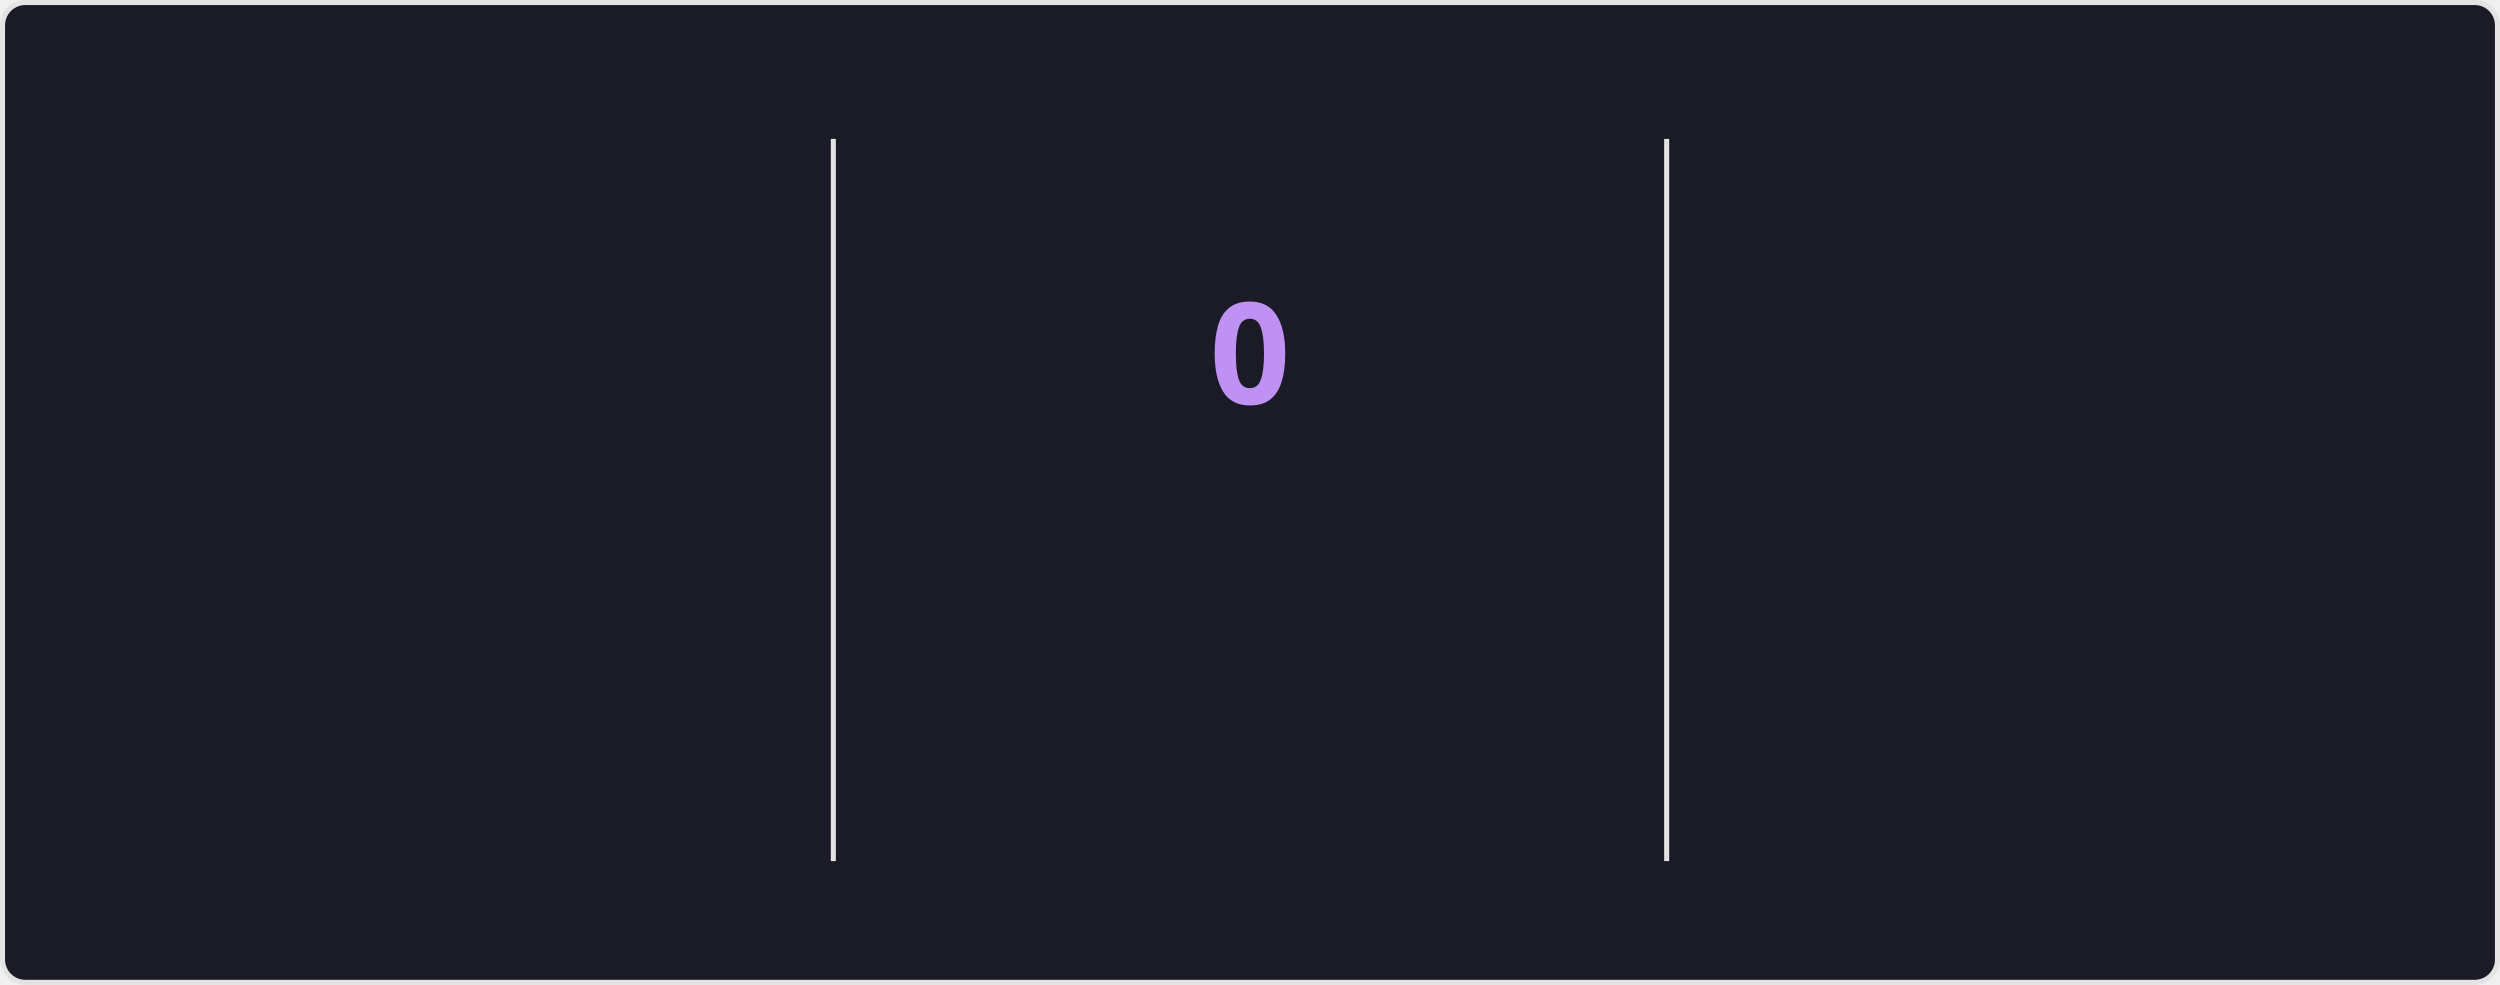
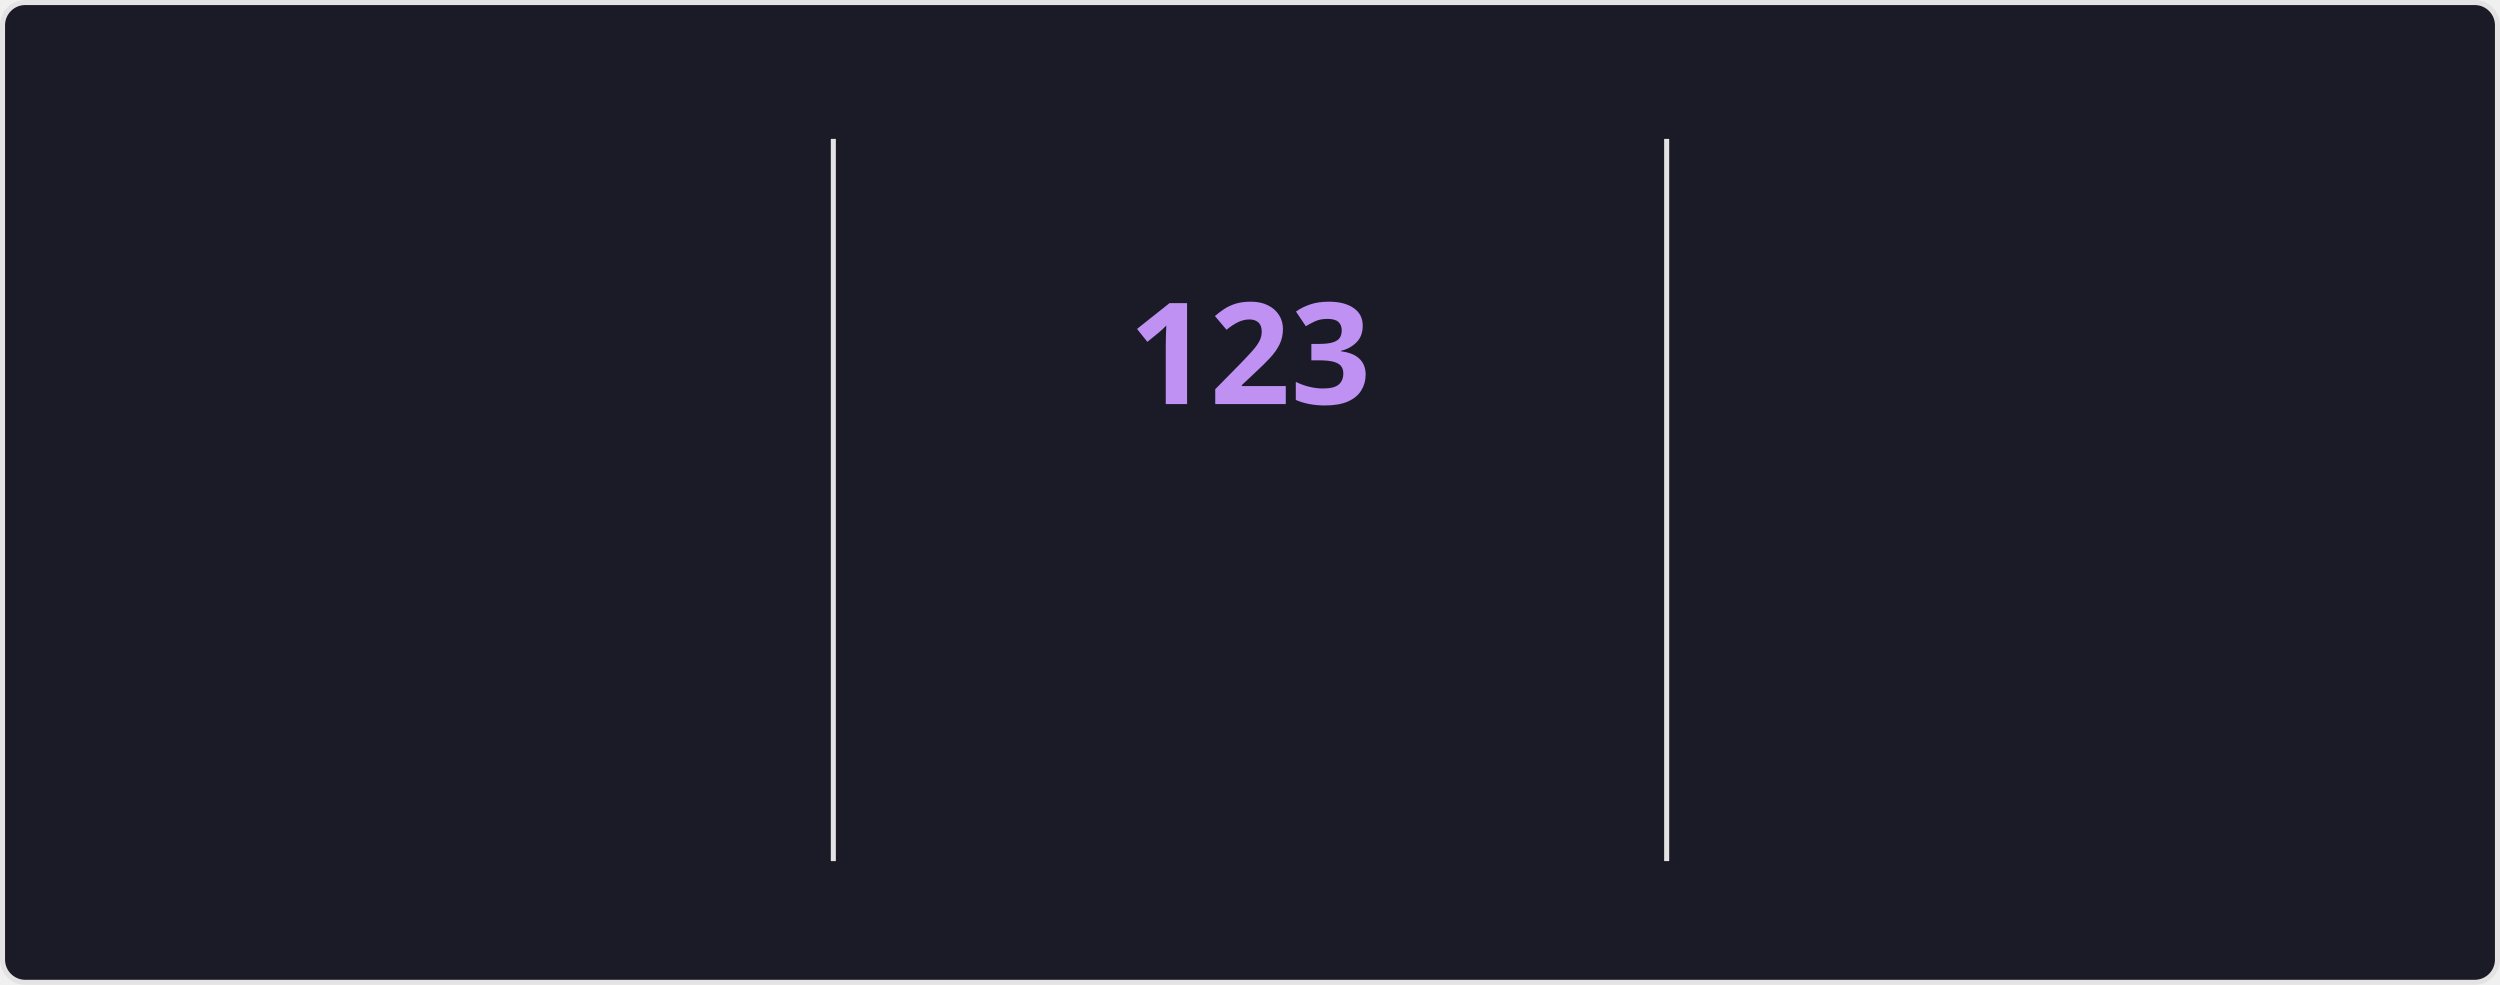
<svg xmlns="http://www.w3.org/2000/svg" style="isolation: isolate" viewBox="0 0 495 195" width="495px" height="195px" direction="ltr">
  <style>
    @keyframes currstreak {
      0% { font-size: 3px; opacity: 0.2; }
      80% { font-size: 34px; opacity: 1; }
      100% { font-size: 28px; opacity: 1; }
    }
    @keyframes fadein {
      0% { opacity: 0; }
      100% { opacity: 1; }
    }
    .big-number {
      font-family: "Segoe UI", Ubuntu, sans-serif;
      font-weight: 700;
      font-size: 28px;
      fill: #70a5fd;
    }
    .label {
      font-family: "Segoe UI", Ubuntu, sans-serif;
      font-weight: 400;
      font-size: 14px;
      fill: #70a5fd;
    }
    .range-text {
      font-family: "Segoe UI", Ubuntu, sans-serif;
      font-weight: 400;
      font-size: 12px;
      fill: #38bdae;
    }
    .current-streak-num {
      font-family: "Segoe UI", Ubuntu, sans-serif;
      font-weight: 700;
      font-size: 28px;
      fill: #bf91f3;
    }</style>
  <defs>
    <clipPath id="outer_rectangle">
      <rect width="495" height="195" rx="4.5" />
    </clipPath>
    <mask id="mask_out_ring_behind_fire">
      <rect width="495" height="195" fill="white" />
      <ellipse id="mask-ellipse" cx="247.5" cy="32" rx="13" ry="18" fill="black" />
    </mask>
  </defs>
  <g clip-path="url(#outer_rectangle)">
    <g style="isolation: isolate">
      <rect fill="#1a1b27" rx="4.5" x="0.5" y="0.5" width="494" height="194" stroke="#e4e2e2" />
    </g>
    <g style="isolation: isolate">
      <line x1="165" y1="28" x2="165" y2="170" vector-effect="non-scaling-stroke" stroke-width="1" stroke="#e4e2e2" stroke-linejoin="miter" stroke-linecap="square" stroke-miterlimit="3" />
      <line x1="330" y1="28" x2="330" y2="170" vector-effect="non-scaling-stroke" stroke-width="1" stroke="#e4e2e2" stroke-linejoin="miter" stroke-linecap="square" stroke-miterlimit="3" />
    </g>
    <g style="isolation: isolate">
      <g transform="translate(82.5, 48)">
        <text x="0" y="32" stroke-width="0" text-anchor="middle" class="big-number" style="opacity: 0; animation: fadein 0.5s linear forwards 0.6s">
            7.3K
          </text>
      </g>
      <g transform="translate(82.5, 84)">
        <text x="0" y="32" stroke-width="0" text-anchor="middle" class="label" style="opacity: 0; animation: fadein 0.5s linear forwards 0.7s">
            Total Contributions
          </text>
      </g>
      <g transform="translate(82.5, 114)">
        <text x="0" y="32" stroke-width="0" text-anchor="middle" class="range-text" style="opacity: 0; animation: fadein 0.5s linear forwards 0.8s">
            Nov 9 - Present
          </text>
      </g>
    </g>
    <g style="isolation: isolate">
      <g mask="url(#mask_out_ring_behind_fire)">
        <circle cx="247.5" cy="71" r="40" fill="none" stroke="#70a5fd" stroke-width="5" style="opacity: 0; animation: fadein 0.5s linear forwards 0.4s" />
      </g>
      <g transform="translate(247.5, 19.5)" stroke-opacity="0" style="opacity: 0; animation: fadein 0.5s linear forwards 0.6s">
        <path d="M -12 -0.5 L 15 -0.5 L 15 23.5 L -12 23.5 L -12 -0.5 Z" fill="none" />
        <path d="M 1.5 0.67 C 1.5 0.67 2.24 3.32 2.24 5.47 C 2.24 7.53 0.89 9.2 -1.17 9.2 C -3.23 9.2 -4.79 7.53 -4.79 5.47 L -4.76 5.11 C -6.78 7.51 -8 10.62 -8 13.99 C -8 18.41 -4.42 22 0 22 C 4.42 22 8 18.41 8 13.99 C 8 8.6 5.41 3.79 1.5 0.67 Z M -0.29 19 C -2.07 19 -3.51 17.6 -3.51 15.86 C -3.51 14.24 -2.46 13.1 -0.7 12.74 C 1.07 12.38 2.9 11.53 3.92 10.16 C 4.31 11.45 4.51 12.81 4.51 14.2 C 4.51 16.85 2.36 19 -0.29 19 Z" fill="#70a5fd" stroke-opacity="0" />
      </g>
      <g transform="translate(247.5, 48)">
        <text x="0" y="32" stroke-width="0" text-anchor="middle" class="current-streak-num" style="animation: currstreak 0.6s linear forwards">
-             0
+             123
          </text>
      </g>
      <g transform="translate(247.5, 108)">
        <text x="0" y="32" stroke-width="0" text-anchor="middle" class="label" style="opacity: 0; animation: fadein 0.5s linear forwards 0.9s">
            Current Streak
          </text>
      </g>
      <g transform="translate(247.5, 145)">
        <text x="0" y="21" stroke-width="0" text-anchor="middle" class="range-text" style="opacity: 0; animation: fadein 0.5s linear forwards 0.9s">
-             0 days
+             Jul 12 - Nov 11
          </text>
      </g>
    </g>
    <g style="isolation: isolate">
      <g transform="translate(412.5, 48)">
        <text x="0" y="32" stroke-width="0" text-anchor="middle" class="big-number" style="opacity: 0; animation: fadein 0.5s linear forwards 1.2s">
-             122
+             123
          </text>
      </g>
      <g transform="translate(412.5, 84)">
        <text x="0" y="32" stroke-width="0" text-anchor="middle" class="label" style="opacity: 0; animation: fadein 0.5s linear forwards 1.3s">
            Longest Streak
          </text>
      </g>
      <g transform="translate(412.5, 114)">
        <text x="0" y="32" stroke-width="0" text-anchor="middle" class="range-text" style="opacity: 0; animation: fadein 0.5s linear forwards 1.4s">
-             Jul 12 - Nov 10
+             Jul 12 - Nov 11
          </text>
      </g>
    </g>
  </g>
</svg>
